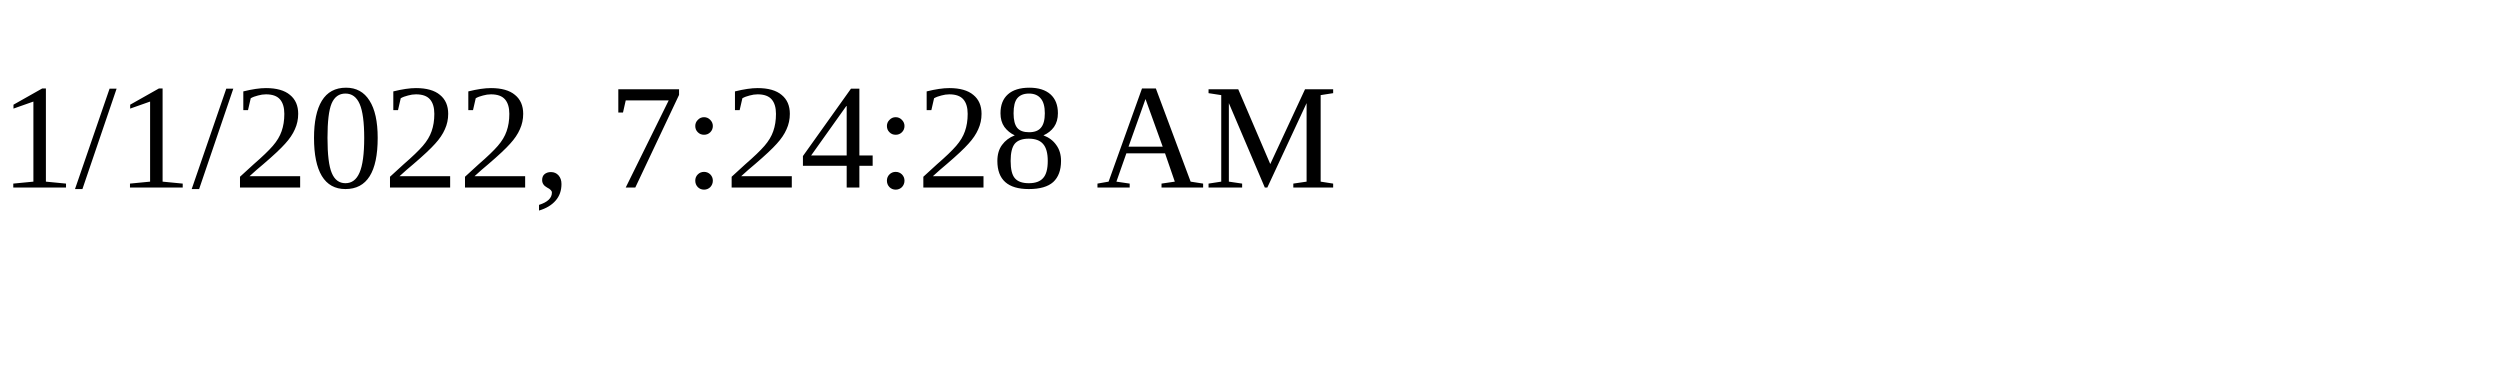
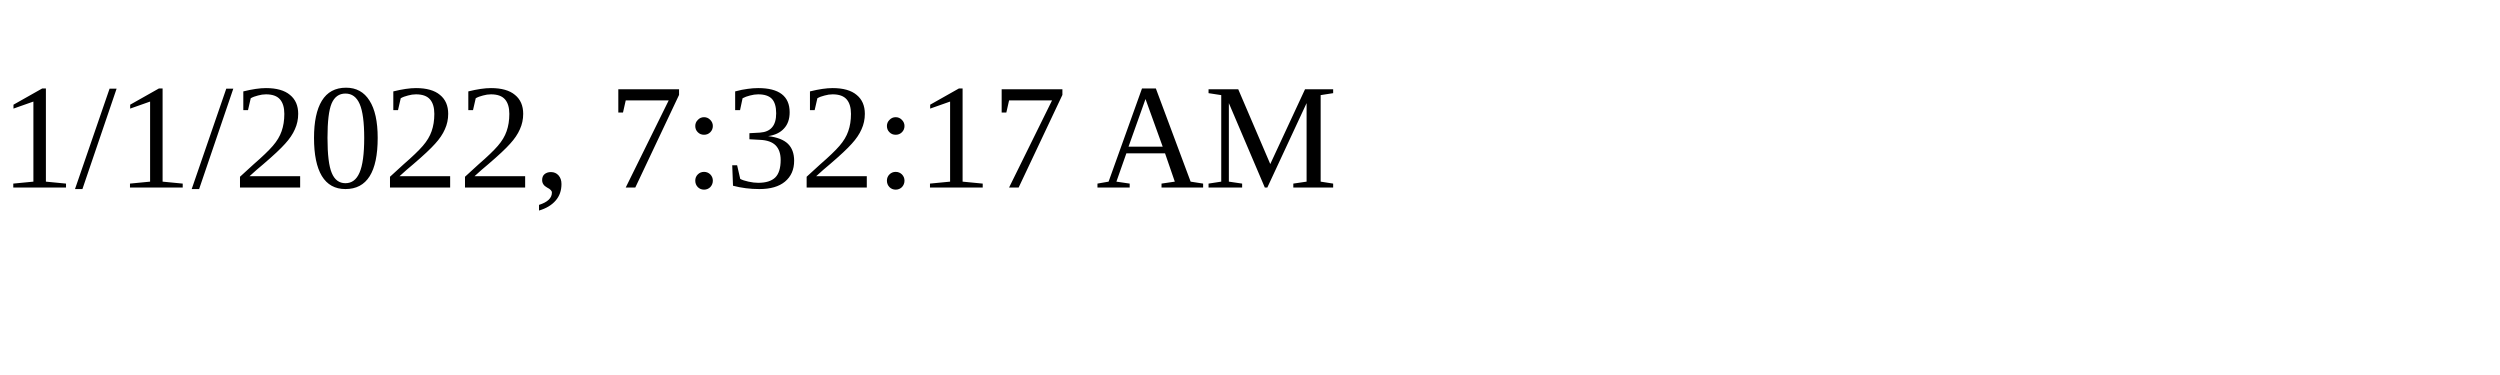
<svg xmlns="http://www.w3.org/2000/svg" height="30" width="200">
-   <text x="0" y="15">1/1/2022, 7:24:28 AM</text>
+   <text x="0" y="15">1/1/2022, 7:32:17 AM</text>
</svg>
